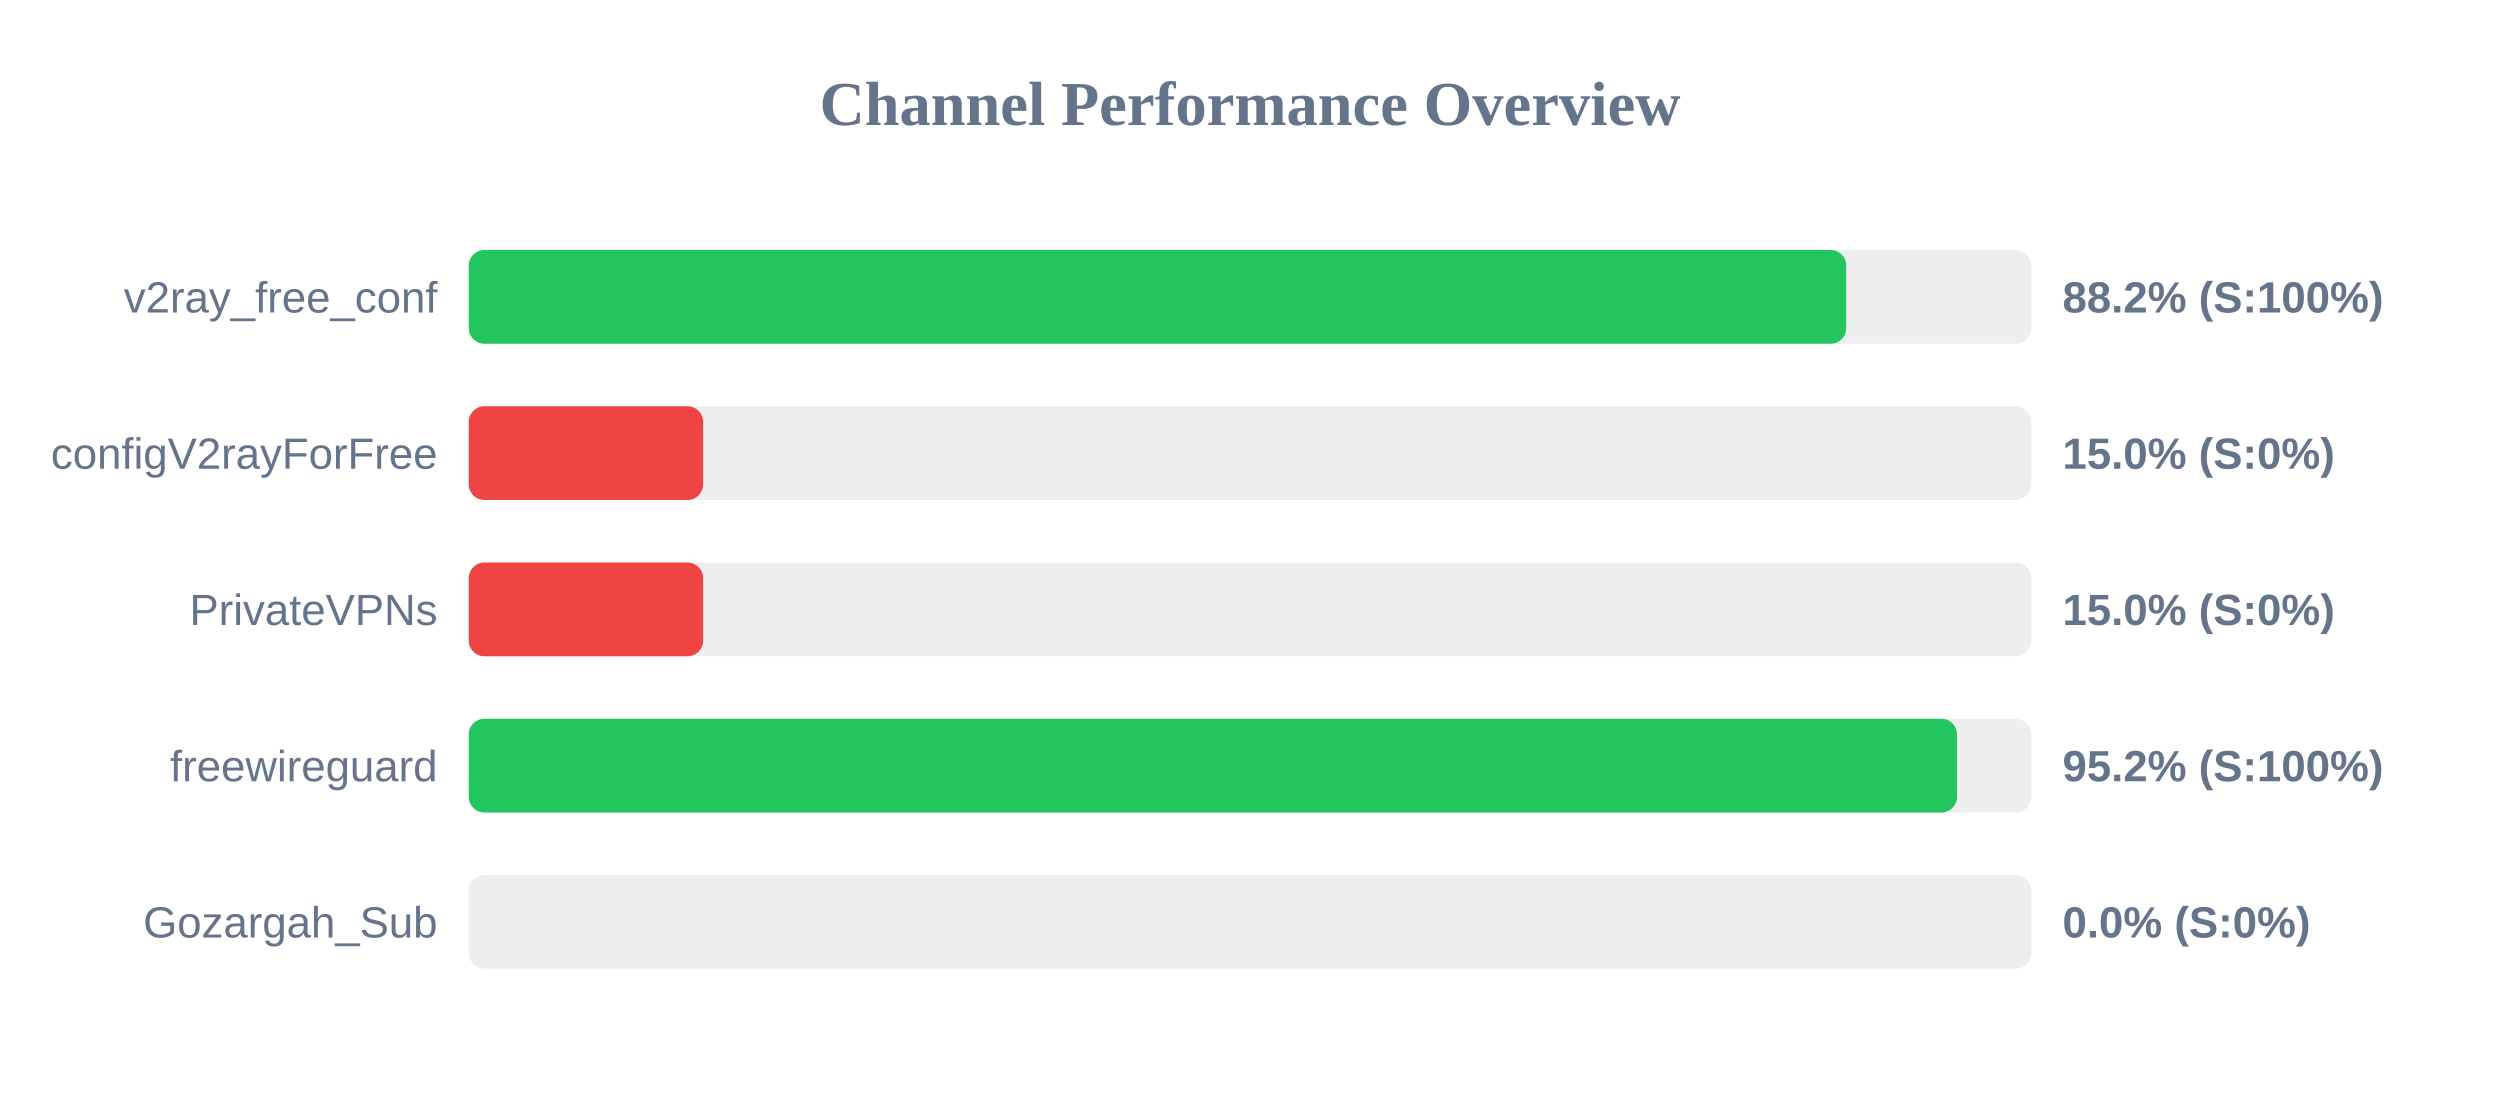
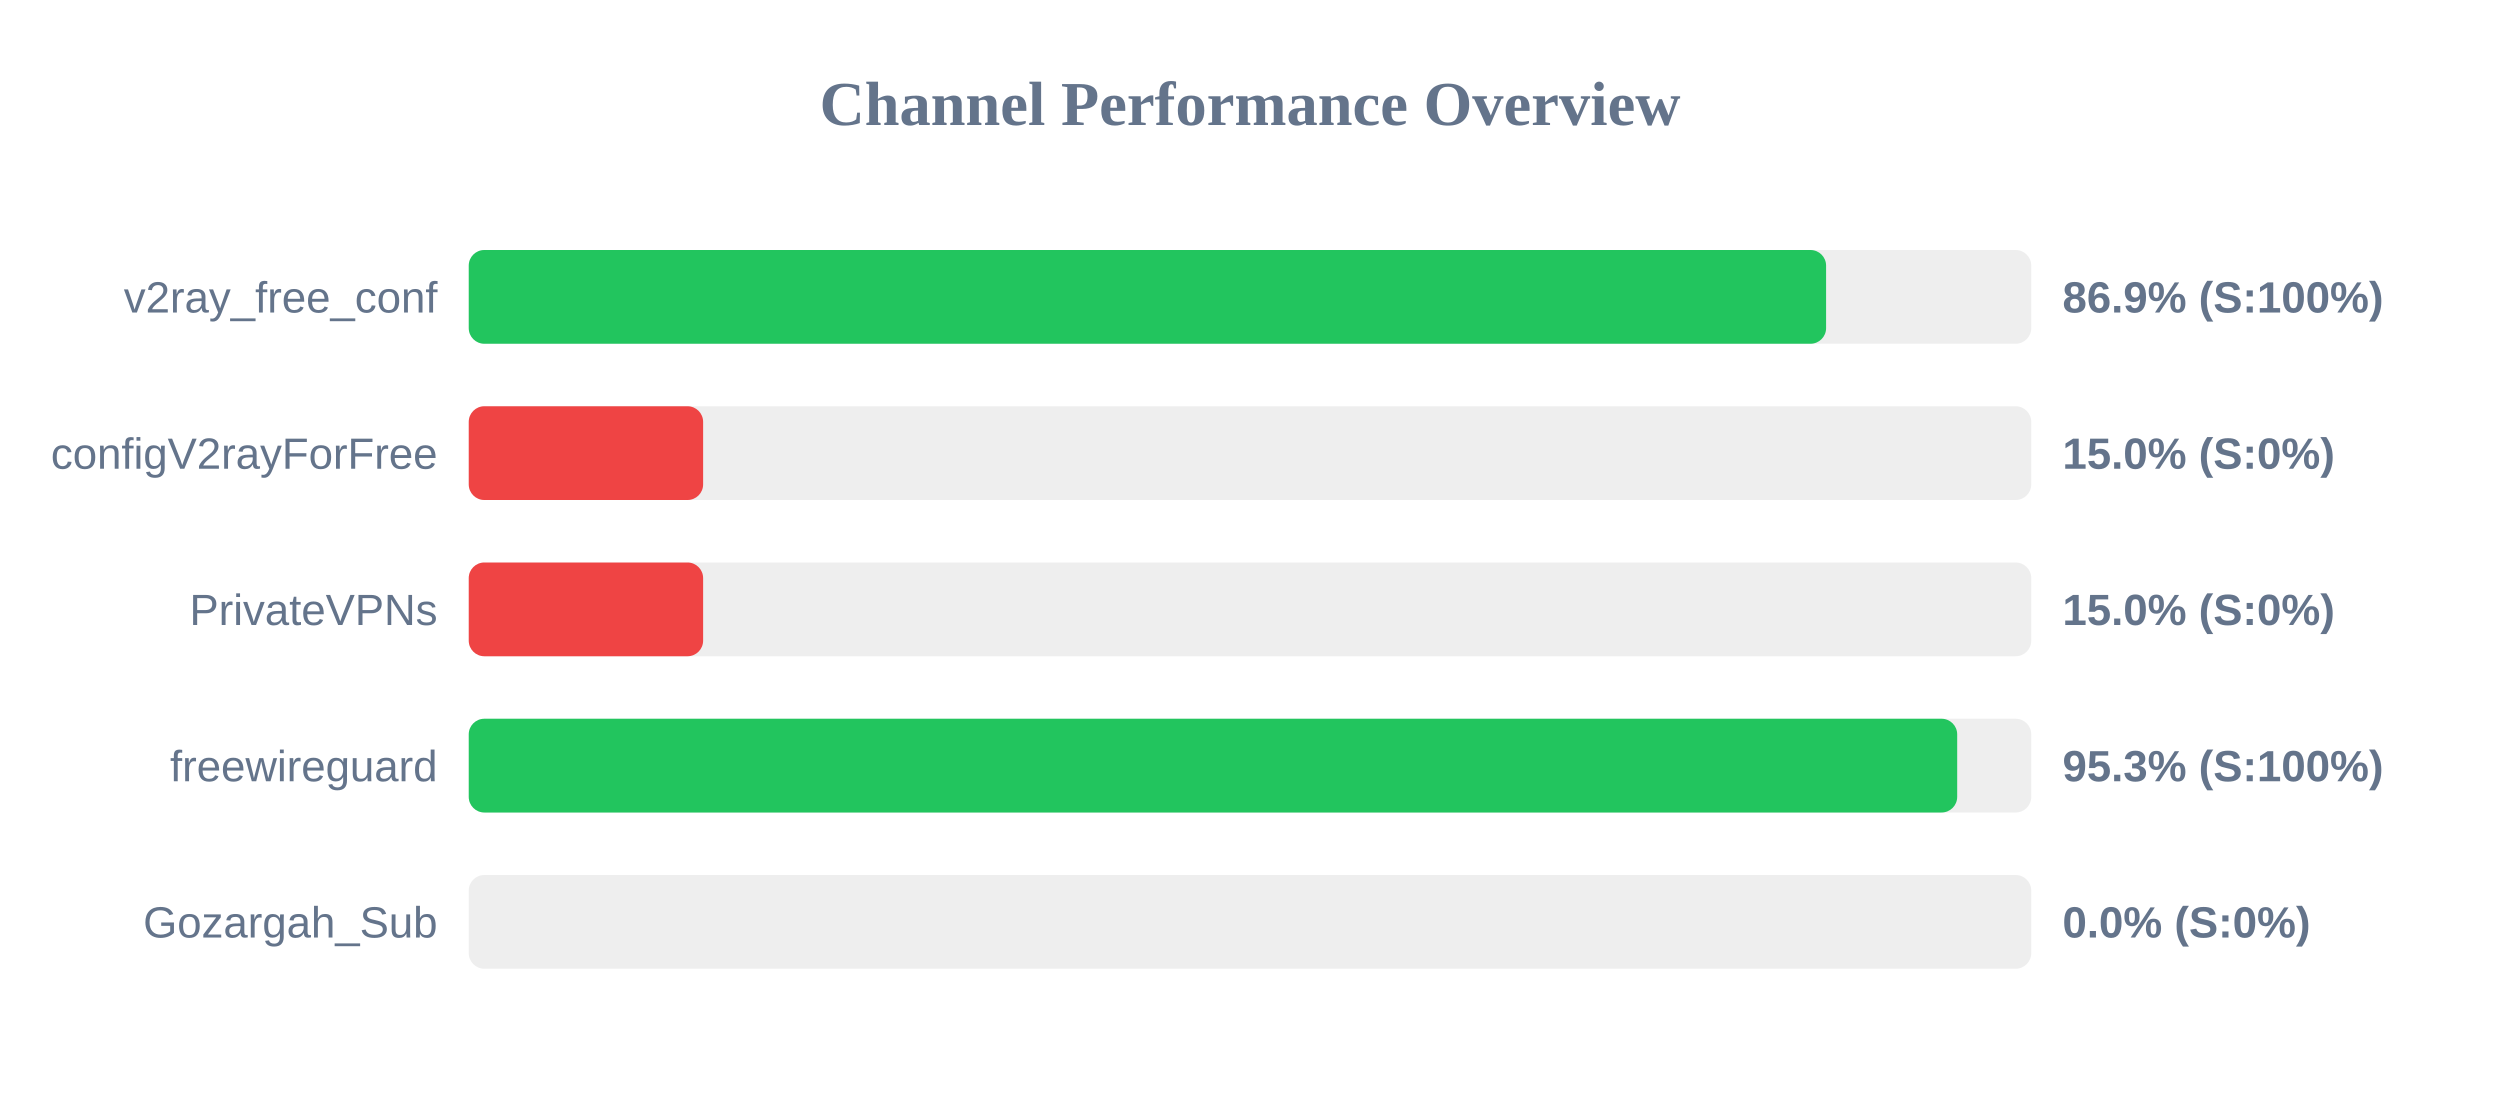
<svg xmlns="http://www.w3.org/2000/svg" width="800" height="350" version="1.1">
  <style>
        .row { font: 14px Arial; fill: #64748b; }
        .score { font: bold 14px Arial; fill: #64748b; }
    </style>
  <text x="400" y="40" text-anchor="middle" font-size="20px" font-weight="bold" fill="#64748b">Channel Performance Overview</text>
  <rect x="150" y="80" width="500" height="30" fill="#eee" rx="5" />
-   <rect x="150" y="80" width="440.8" height="30" fill="#22c55e" rx="5" />
+   <rect x="150" y="80" width="434.35" height="30" fill="#22c55e" rx="5" />
  <text x="140" y="100" text-anchor="end" class="row">v2ray_free_conf</text>
-   <text x="660" y="100" text-anchor="start" class="score">88.2% (S:100%)</text>
+   <text x="660" y="100" text-anchor="start" class="score">86.9% (S:100%)</text>
  <rect x="150" y="130" width="500" height="30" fill="#eee" rx="5" />
  <rect x="150" y="130" width="75.0" height="30" fill="#ef4444" rx="5" />
  <text x="140" y="150" text-anchor="end" class="row">configV2rayForFree</text>
  <text x="660" y="150" text-anchor="start" class="score">15.0% (S:0%)</text>
  <rect x="150" y="180" width="500" height="30" fill="#eee" rx="5" />
  <rect x="150" y="180" width="75.0" height="30" fill="#ef4444" rx="5" />
  <text x="140" y="200" text-anchor="end" class="row">PrivateVPNs</text>
  <text x="660" y="200" text-anchor="start" class="score">15.0% (S:0%)</text>
  <rect x="150" y="230" width="500" height="30" fill="#eee" rx="5" />
-   <rect x="150" y="230" width="476.25" height="30" fill="#22c55e" rx="5" />
+   <rect x="150" y="230" width="476.3" height="30" fill="#22c55e" rx="5" />
  <text x="140" y="250" text-anchor="end" class="row">freewireguard</text>
-   <text x="660" y="250" text-anchor="start" class="score">95.2% (S:100%)</text>
+   <text x="660" y="250" text-anchor="start" class="score">95.3% (S:100%)</text>
  <rect x="150" y="280" width="500" height="30" fill="#eee" rx="5" />
  <rect x="150" y="280" width="0.0" height="30" fill="#ef4444" rx="5" />
  <text x="140" y="300" text-anchor="end" class="row">Gozargah_Sub</text>
  <text x="660" y="300" text-anchor="start" class="score">0.0% (S:0%)</text>
</svg>
